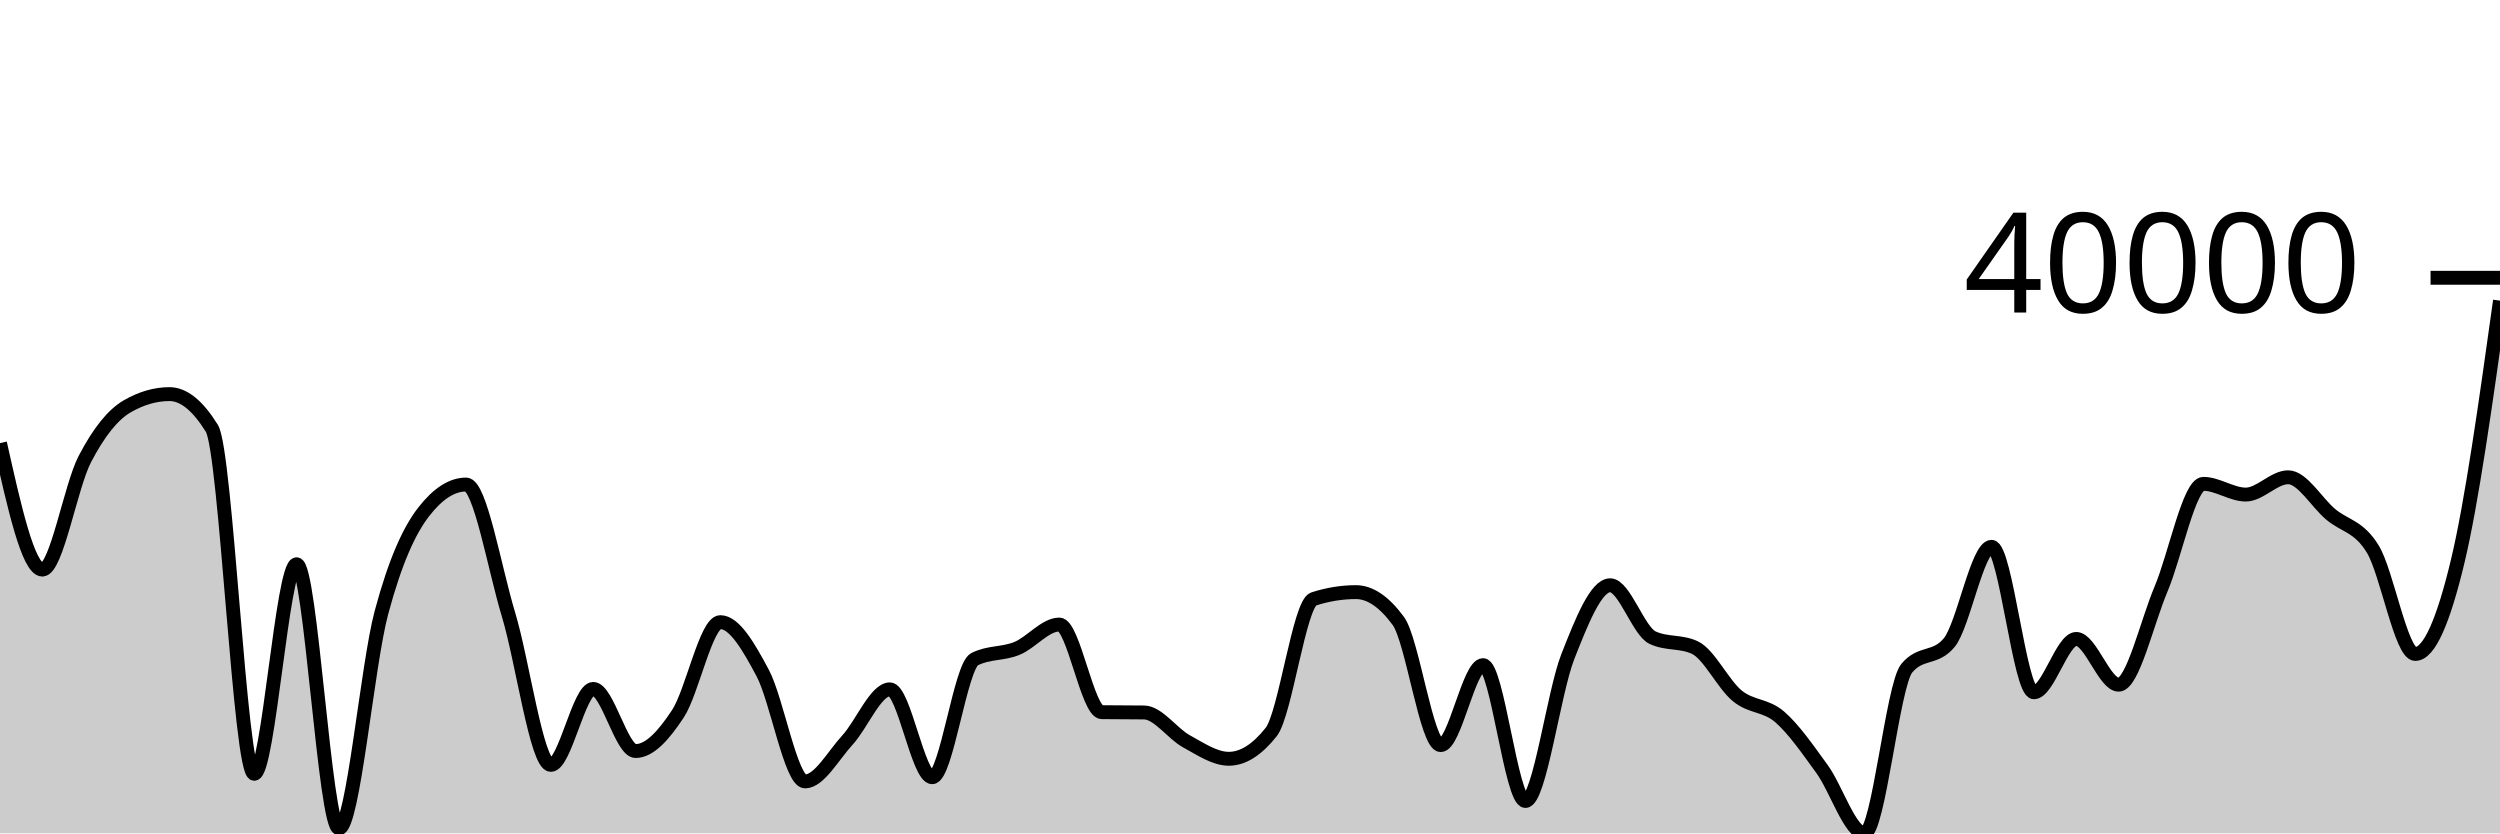
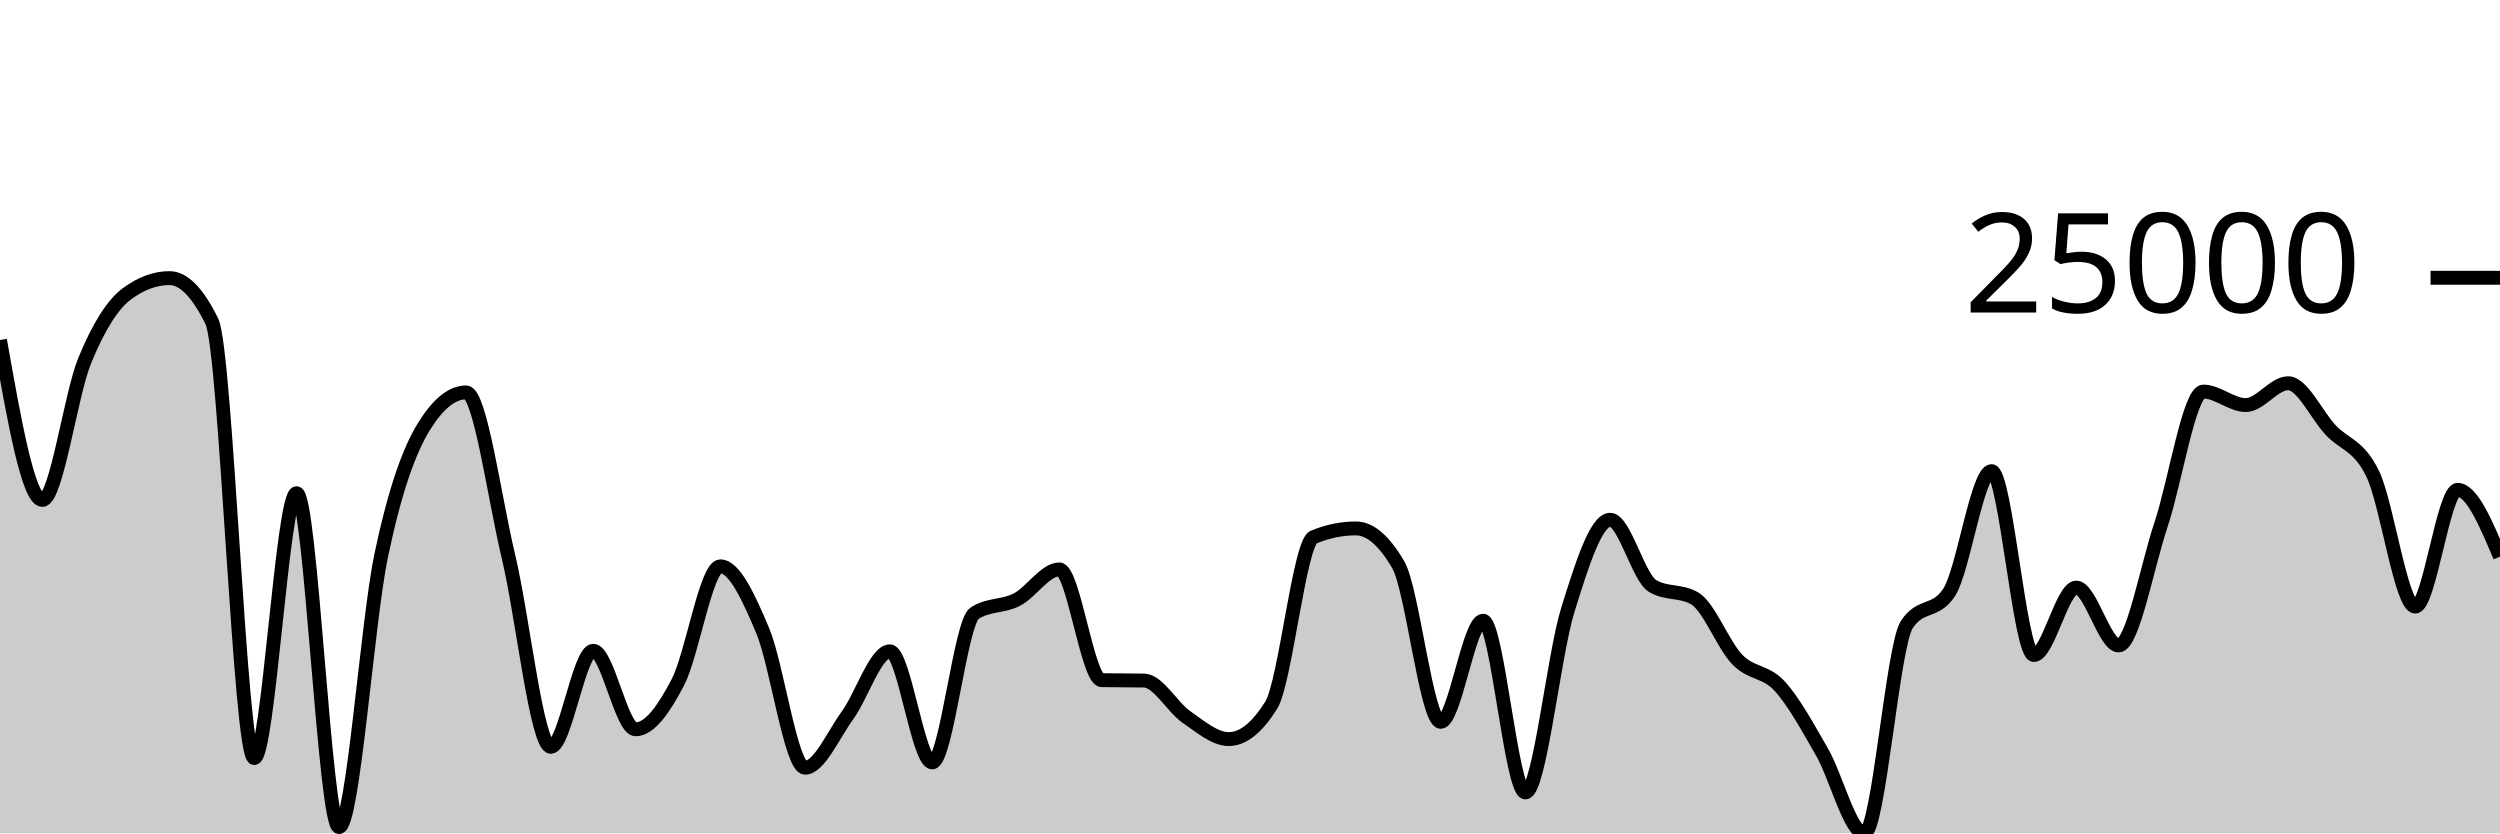
<svg xmlns="http://www.w3.org/2000/svg" viewBox="0 0 180 60">
  <g transform="translate(0,20)">
-     <path class="area" fill="rgba(0, 0, 0, 0.2)" d="M0,11.903C1.017,16.456,2.034,21.01,3.051,21.01C4.068,21.01,5.085,15.024,6.102,13.066C7.119,11.107,8.136,9.849,9.153,9.26C10.169,8.671,11.186,8.376,12.203,8.376C13.22,8.376,14.237,9.198,15.254,10.841C16.271,12.484,17.288,35.713,18.305,35.713C19.322,35.713,20.339,20.627,21.356,20.627C22.373,20.627,23.39,39.644,24.407,39.644C25.424,39.644,26.441,27.922,27.458,24.123C28.475,20.325,29.492,18.161,30.508,16.851C31.525,15.541,32.542,14.886,33.559,14.886C34.576,14.886,35.593,20.874,36.61,24.239C37.627,27.603,38.644,35.072,39.661,35.072C40.678,35.072,41.695,29.602,42.712,29.602C43.729,29.602,44.746,34.075,45.763,34.075C46.78,34.075,47.797,32.931,48.814,31.384C49.831,29.837,50.847,24.794,51.864,24.794C52.881,24.794,53.898,26.547,54.915,28.459C55.932,30.37,56.949,36.262,57.966,36.262C58.983,36.262,60,34.388,61.017,33.283C62.034,32.178,63.051,29.633,64.068,29.633C65.085,29.633,66.102,35.96,67.119,35.96C68.136,35.96,69.153,27.981,70.169,27.463C71.186,26.945,72.203,27.102,73.22,26.686C74.237,26.27,75.254,24.967,76.271,24.967C77.288,24.967,78.305,31.262,79.322,31.276C80.339,31.29,81.356,31.283,82.373,31.297C83.39,31.311,84.407,32.818,85.424,33.374C86.441,33.93,87.458,34.632,88.475,34.632C89.492,34.632,90.508,33.99,91.525,32.706C92.542,31.422,93.559,23.458,94.576,23.128C95.593,22.798,96.61,22.633,97.627,22.633C98.644,22.633,99.661,23.324,100.678,24.707C101.695,26.091,102.712,33.649,103.729,33.649C104.746,33.649,105.763,27.889,106.78,27.889C107.797,27.889,108.814,37.671,109.831,37.671C110.847,37.671,111.864,29.867,112.881,27.279C113.898,24.69,114.915,22.139,115.932,22.139C116.949,22.139,117.966,25.432,118.983,25.91C120,26.388,121.017,26.149,122.034,26.627C123.051,27.105,124.068,29.27,125.085,30.102C126.102,30.933,127.119,30.737,128.136,31.615C129.153,32.493,130.169,33.974,131.186,35.371C132.203,36.769,133.22,40,134.237,40C135.254,40,136.271,29.335,137.288,28.111C138.305,26.887,139.322,27.499,140.339,26.275C141.356,25.051,142.373,19.37,143.39,19.37C144.407,19.37,145.424,29.844,146.441,29.844C147.458,29.844,148.475,26.003,149.492,26.003C150.508,26.003,151.525,29.298,152.542,29.298C153.559,29.298,154.576,24.825,155.593,22.415C156.61,20.005,157.627,14.837,158.644,14.837C159.661,14.837,160.678,15.609,161.695,15.609C162.712,15.609,163.729,14.363,164.746,14.363C165.763,14.363,166.78,16.158,167.797,17.021C168.814,17.885,169.831,17.866,170.847,19.544C171.864,21.221,172.881,27.085,173.898,27.085C174.915,27.085,175.932,24.676,176.949,20.436C177.966,16.196,178.983,8.921,180,1.646L180,40C178.983,40,177.966,40,176.949,40C175.932,40,174.915,40,173.898,40C172.881,40,171.864,40,170.847,40C169.831,40,168.814,40,167.797,40C166.78,40,165.763,40,164.746,40C163.729,40,162.712,40,161.695,40C160.678,40,159.661,40,158.644,40C157.627,40,156.61,40,155.593,40C154.576,40,153.559,40,152.542,40C151.525,40,150.508,40,149.492,40C148.475,40,147.458,40,146.441,40C145.424,40,144.407,40,143.39,40C142.373,40,141.356,40,140.339,40C139.322,40,138.305,40,137.288,40C136.271,40,135.254,40,134.237,40C133.22,40,132.203,40,131.186,40C130.169,40,129.153,40,128.136,40C127.119,40,126.102,40,125.085,40C124.068,40,123.051,40,122.034,40C121.017,40,120,40,118.983,40C117.966,40,116.949,40,115.932,40C114.915,40,113.898,40,112.881,40C111.864,40,110.847,40,109.831,40C108.814,40,107.797,40,106.78,40C105.763,40,104.746,40,103.729,40C102.712,40,101.695,40,100.678,40C99.661,40,98.644,40,97.627,40C96.61,40,95.593,40,94.576,40C93.559,40,92.542,40,91.525,40C90.508,40,89.492,40,88.475,40C87.458,40,86.441,40,85.424,40C84.407,40,83.39,40,82.373,40C81.356,40,80.339,40,79.322,40C78.305,40,77.288,40,76.271,40C75.254,40,74.237,40,73.22,40C72.203,40,71.186,40,70.169,40C69.153,40,68.136,40,67.119,40C66.102,40,65.085,40,64.068,40C63.051,40,62.034,40,61.017,40C60,40,58.983,40,57.966,40C56.949,40,55.932,40,54.915,40C53.898,40,52.881,40,51.864,40C50.847,40,49.831,40,48.814,40C47.797,40,46.78,40,45.763,40C44.746,40,43.729,40,42.712,40C41.695,40,40.678,40,39.661,40C38.644,40,37.627,40,36.61,40C35.593,40,34.576,40,33.559,40C32.542,40,31.525,40,30.508,40C29.492,40,28.475,40,27.458,40C26.441,40,25.424,40,24.407,40C23.39,40,22.373,40,21.356,40C20.339,40,19.322,40,18.305,40C17.288,40,16.271,40,15.254,40C14.237,40,13.22,40,12.203,40C11.186,40,10.169,40,9.153,40C8.136,40,7.119,40,6.102,40C5.085,40,4.068,40,3.051,40C2.034,40,1.017,40,0,40Z" />
-     <path class="line" stroke="black" fill="none" d="M0,11.903C1.017,16.456,2.034,21.01,3.051,21.01C4.068,21.01,5.085,15.024,6.102,13.066C7.119,11.107,8.136,9.849,9.153,9.26C10.169,8.671,11.186,8.376,12.203,8.376C13.22,8.376,14.237,9.198,15.254,10.841C16.271,12.484,17.288,35.713,18.305,35.713C19.322,35.713,20.339,20.627,21.356,20.627C22.373,20.627,23.39,39.644,24.407,39.644C25.424,39.644,26.441,27.922,27.458,24.123C28.475,20.325,29.492,18.161,30.508,16.851C31.525,15.541,32.542,14.886,33.559,14.886C34.576,14.886,35.593,20.874,36.61,24.239C37.627,27.603,38.644,35.072,39.661,35.072C40.678,35.072,41.695,29.602,42.712,29.602C43.729,29.602,44.746,34.075,45.763,34.075C46.78,34.075,47.797,32.931,48.814,31.384C49.831,29.837,50.847,24.794,51.864,24.794C52.881,24.794,53.898,26.547,54.915,28.459C55.932,30.37,56.949,36.262,57.966,36.262C58.983,36.262,60,34.388,61.017,33.283C62.034,32.178,63.051,29.633,64.068,29.633C65.085,29.633,66.102,35.96,67.119,35.96C68.136,35.96,69.153,27.981,70.169,27.463C71.186,26.945,72.203,27.102,73.22,26.686C74.237,26.27,75.254,24.967,76.271,24.967C77.288,24.967,78.305,31.262,79.322,31.276C80.339,31.29,81.356,31.283,82.373,31.297C83.39,31.311,84.407,32.818,85.424,33.374C86.441,33.93,87.458,34.632,88.475,34.632C89.492,34.632,90.508,33.99,91.525,32.706C92.542,31.422,93.559,23.458,94.576,23.128C95.593,22.798,96.61,22.633,97.627,22.633C98.644,22.633,99.661,23.324,100.678,24.707C101.695,26.091,102.712,33.649,103.729,33.649C104.746,33.649,105.763,27.889,106.78,27.889C107.797,27.889,108.814,37.671,109.831,37.671C110.847,37.671,111.864,29.867,112.881,27.279C113.898,24.69,114.915,22.139,115.932,22.139C116.949,22.139,117.966,25.432,118.983,25.91C120,26.388,121.017,26.149,122.034,26.627C123.051,27.105,124.068,29.27,125.085,30.102C126.102,30.933,127.119,30.737,128.136,31.615C129.153,32.493,130.169,33.974,131.186,35.371C132.203,36.769,133.22,40,134.237,40C135.254,40,136.271,29.335,137.288,28.111C138.305,26.887,139.322,27.499,140.339,26.275C141.356,25.051,142.373,19.37,143.39,19.37C144.407,19.37,145.424,29.844,146.441,29.844C147.458,29.844,148.475,26.003,149.492,26.003C150.508,26.003,151.525,29.298,152.542,29.298C153.559,29.298,154.576,24.825,155.593,22.415C156.61,20.005,157.627,14.837,158.644,14.837C159.661,14.837,160.678,15.609,161.695,15.609C162.712,15.609,163.729,14.363,164.746,14.363C165.763,14.363,166.78,16.158,167.797,17.021C168.814,17.885,169.831,17.866,170.847,19.544C171.864,21.221,172.881,27.085,173.898,27.085C174.915,27.085,175.932,24.676,176.949,20.436C177.966,16.196,178.983,8.921,180,1.646" />
+     <path class="area" fill="rgba(0, 0, 0, 0.2)" d="M0,4.482C1.017,10.238,2.034,15.994,3.051,15.994C4.068,15.994,5.085,8.428,6.102,5.952C7.119,3.477,8.136,1.886,9.153,1.141C10.169,0.396,11.186,0.024,12.203,0.024C13.22,0.024,14.237,1.063,15.254,3.14C16.271,5.217,17.288,34.581,18.305,34.581C19.322,34.581,20.339,15.51,21.356,15.51C22.373,15.51,23.39,39.55,24.407,39.55C25.424,39.55,26.441,24.732,27.458,19.93C28.475,15.128,29.492,12.393,30.508,10.737C31.525,9.081,32.542,8.253,33.559,8.253C34.576,8.253,35.593,15.823,36.61,20.076C37.627,24.329,38.644,33.77,39.661,33.77C40.678,33.77,41.695,26.856,42.712,26.856C43.729,26.856,44.746,32.51,45.763,32.51C46.78,32.51,47.797,31.064,48.814,29.109C49.831,27.153,50.847,20.778,51.864,20.778C52.881,20.778,53.898,22.994,54.915,25.41C55.932,27.827,56.949,35.275,57.966,35.275C58.983,35.275,60,32.906,61.017,31.509C62.034,30.112,63.051,26.895,64.068,26.895C65.085,26.895,66.102,34.892,67.119,34.892C68.136,34.892,69.153,24.807,70.169,24.152C71.186,23.497,72.203,23.695,73.22,23.169C74.237,22.643,75.254,20.997,76.271,20.997C77.288,20.997,78.305,28.954,79.322,28.972C80.339,28.99,81.356,28.981,82.373,28.999C83.39,29.017,84.407,30.921,85.424,31.624C86.441,32.326,87.458,33.214,88.475,33.214C89.492,33.214,90.508,32.402,91.525,30.779C92.542,29.156,93.559,19.089,94.576,18.672C95.593,18.254,96.61,18.046,97.627,18.046C98.644,18.046,99.661,18.92,100.678,20.668C101.695,22.417,102.712,31.972,103.729,31.972C104.746,31.972,105.763,24.69,106.78,24.69C107.797,24.69,108.814,37.055,109.831,37.055C110.847,37.055,111.864,27.191,112.881,23.919C113.898,20.647,114.915,17.422,115.932,17.422C116.949,17.422,117.966,21.585,118.983,22.189C120,22.793,121.017,22.491,122.034,23.095C123.051,23.7,124.068,26.437,125.085,27.487C126.102,28.538,127.119,28.29,128.136,29.4C129.153,30.51,130.169,32.382,131.186,34.149C132.203,35.915,133.22,40,134.237,40C135.254,40,136.271,26.518,137.288,24.971C138.305,23.424,139.322,24.197,140.339,22.65C141.356,21.103,142.373,13.921,143.39,13.921C144.407,13.921,145.424,27.161,146.441,27.161C147.458,27.161,148.475,22.307,149.492,22.307C150.508,22.307,151.525,26.471,152.542,26.471C153.559,26.471,154.576,20.817,155.593,17.771C156.61,14.724,157.627,8.192,158.644,8.192C159.661,8.192,160.678,9.166,161.695,9.166C162.712,9.166,163.729,7.592,164.746,7.592C165.763,7.592,166.78,9.861,167.797,10.953C168.814,12.044,169.831,12.021,170.847,14.141C171.864,16.261,172.881,23.674,173.898,23.674C174.915,23.674,175.932,15.269,176.949,15.269C177.966,15.269,178.983,17.673,180,20.077L180,40C178.983,40,177.966,40,176.949,40C175.932,40,174.915,40,173.898,40C172.881,40,171.864,40,170.847,40C169.831,40,168.814,40,167.797,40C166.78,40,165.763,40,164.746,40C163.729,40,162.712,40,161.695,40C160.678,40,159.661,40,158.644,40C157.627,40,156.61,40,155.593,40C154.576,40,153.559,40,152.542,40C151.525,40,150.508,40,149.492,40C148.475,40,147.458,40,146.441,40C145.424,40,144.407,40,143.39,40C142.373,40,141.356,40,140.339,40C139.322,40,138.305,40,137.288,40C136.271,40,135.254,40,134.237,40C133.22,40,132.203,40,131.186,40C130.169,40,129.153,40,128.136,40C127.119,40,126.102,40,125.085,40C124.068,40,123.051,40,122.034,40C121.017,40,120,40,118.983,40C117.966,40,116.949,40,115.932,40C114.915,40,113.898,40,112.881,40C111.864,40,110.847,40,109.831,40C108.814,40,107.797,40,106.78,40C105.763,40,104.746,40,103.729,40C102.712,40,101.695,40,100.678,40C99.661,40,98.644,40,97.627,40C96.61,40,95.593,40,94.576,40C93.559,40,92.542,40,91.525,40C90.508,40,89.492,40,88.475,40C87.458,40,86.441,40,85.424,40C84.407,40,83.39,40,82.373,40C81.356,40,80.339,40,79.322,40C78.305,40,77.288,40,76.271,40C75.254,40,74.237,40,73.22,40C72.203,40,71.186,40,70.169,40C69.153,40,68.136,40,67.119,40C66.102,40,65.085,40,64.068,40C63.051,40,62.034,40,61.017,40C60,40,58.983,40,57.966,40C56.949,40,55.932,40,54.915,40C53.898,40,52.881,40,51.864,40C50.847,40,49.831,40,48.814,40C47.797,40,46.78,40,45.763,40C44.746,40,43.729,40,42.712,40C41.695,40,40.678,40,39.661,40C38.644,40,37.627,40,36.61,40C35.593,40,34.576,40,33.559,40C32.542,40,31.525,40,30.508,40C29.492,40,28.475,40,27.458,40C26.441,40,25.424,40,24.407,40C23.39,40,22.373,40,21.356,40C20.339,40,19.322,40,18.305,40C17.288,40,16.271,40,15.254,40C14.237,40,13.22,40,12.203,40C11.186,40,10.169,40,9.153,40C8.136,40,7.119,40,6.102,40C5.085,40,4.068,40,3.051,40C2.034,40,1.017,40,0,40Z" />
+     <path class="line" stroke="black" fill="none" d="M0,4.482C1.017,10.238,2.034,15.994,3.051,15.994C4.068,15.994,5.085,8.428,6.102,5.952C7.119,3.477,8.136,1.886,9.153,1.141C10.169,0.396,11.186,0.024,12.203,0.024C13.22,0.024,14.237,1.063,15.254,3.14C16.271,5.217,17.288,34.581,18.305,34.581C19.322,34.581,20.339,15.51,21.356,15.51C22.373,15.51,23.39,39.55,24.407,39.55C25.424,39.55,26.441,24.732,27.458,19.93C28.475,15.128,29.492,12.393,30.508,10.737C31.525,9.081,32.542,8.253,33.559,8.253C34.576,8.253,35.593,15.823,36.61,20.076C37.627,24.329,38.644,33.77,39.661,33.77C40.678,33.77,41.695,26.856,42.712,26.856C43.729,26.856,44.746,32.51,45.763,32.51C46.78,32.51,47.797,31.064,48.814,29.109C49.831,27.153,50.847,20.778,51.864,20.778C52.881,20.778,53.898,22.994,54.915,25.41C55.932,27.827,56.949,35.275,57.966,35.275C58.983,35.275,60,32.906,61.017,31.509C62.034,30.112,63.051,26.895,64.068,26.895C65.085,26.895,66.102,34.892,67.119,34.892C68.136,34.892,69.153,24.807,70.169,24.152C71.186,23.497,72.203,23.695,73.22,23.169C74.237,22.643,75.254,20.997,76.271,20.997C77.288,20.997,78.305,28.954,79.322,28.972C80.339,28.99,81.356,28.981,82.373,28.999C83.39,29.017,84.407,30.921,85.424,31.624C86.441,32.326,87.458,33.214,88.475,33.214C89.492,33.214,90.508,32.402,91.525,30.779C92.542,29.156,93.559,19.089,94.576,18.672C95.593,18.254,96.61,18.046,97.627,18.046C98.644,18.046,99.661,18.92,100.678,20.668C101.695,22.417,102.712,31.972,103.729,31.972C104.746,31.972,105.763,24.69,106.78,24.69C107.797,24.69,108.814,37.055,109.831,37.055C110.847,37.055,111.864,27.191,112.881,23.919C113.898,20.647,114.915,17.422,115.932,17.422C116.949,17.422,117.966,21.585,118.983,22.189C120,22.793,121.017,22.491,122.034,23.095C123.051,23.7,124.068,26.437,125.085,27.487C126.102,28.538,127.119,28.29,128.136,29.4C129.153,30.51,130.169,32.382,131.186,34.149C132.203,35.915,133.22,40,134.237,40C135.254,40,136.271,26.518,137.288,24.971C138.305,23.424,139.322,24.197,140.339,22.65C141.356,21.103,142.373,13.921,143.39,13.921C144.407,13.921,145.424,27.161,146.441,27.161C147.458,27.161,148.475,22.307,149.492,22.307C150.508,22.307,151.525,26.471,152.542,26.471C153.559,26.471,154.576,20.817,155.593,17.771C156.61,14.724,157.627,8.192,158.644,8.192C159.661,8.192,160.678,9.166,161.695,9.166C162.712,9.166,163.729,7.592,164.746,7.592C165.763,7.592,166.78,9.861,167.797,10.953C168.814,12.044,169.831,12.021,170.847,14.141C171.864,16.261,172.881,23.674,173.898,23.674C174.915,23.674,175.932,15.269,176.949,15.269C177.966,15.269,178.983,17.673,180,20.077" />
    <path class="axis-ceiling" stroke-width="1" stroke="black" fill="none" d="M175,0L180,0" />
-     <text class="axis-ceiling-label" font-family="sans-serif" text-anchor="end" font-size="10px" x="170" y="2.5">40000</text>
+     <text class="axis-ceiling-label" font-family="sans-serif" text-anchor="end" font-size="10px" x="170" y="2.5">25000</text>
  </g>
</svg>
